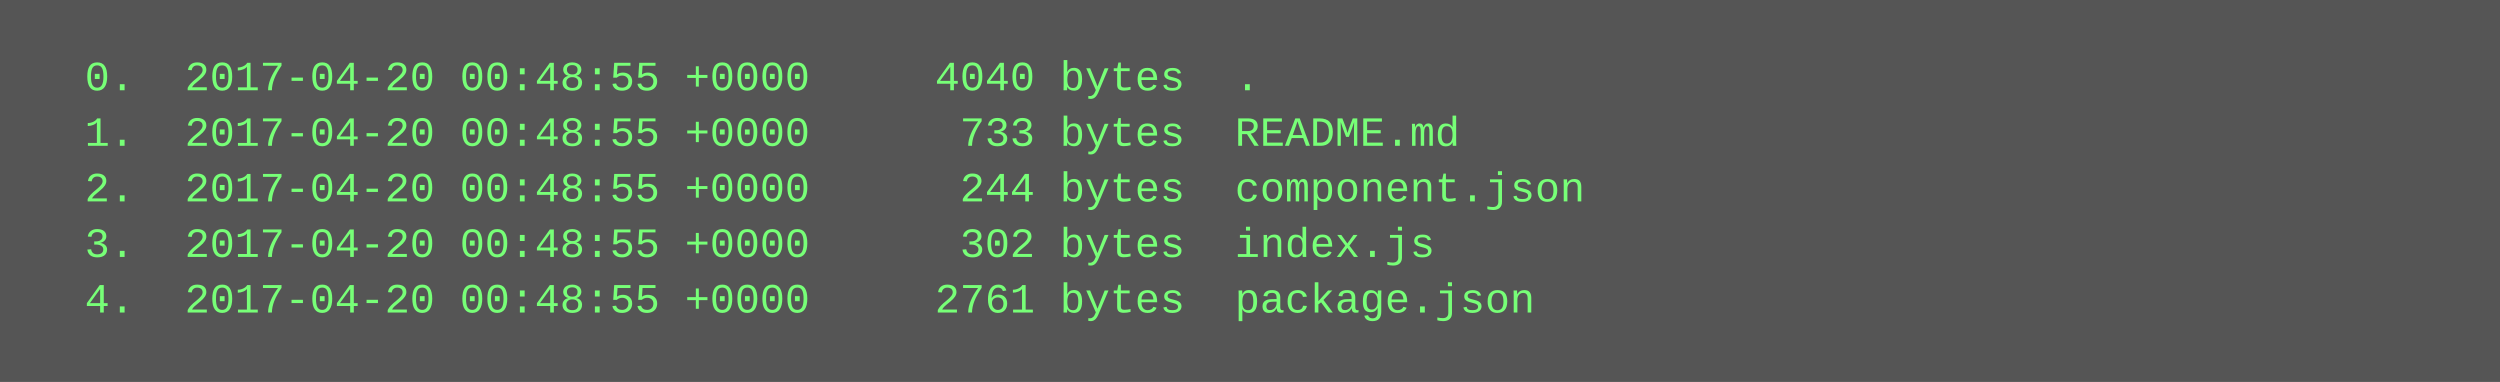
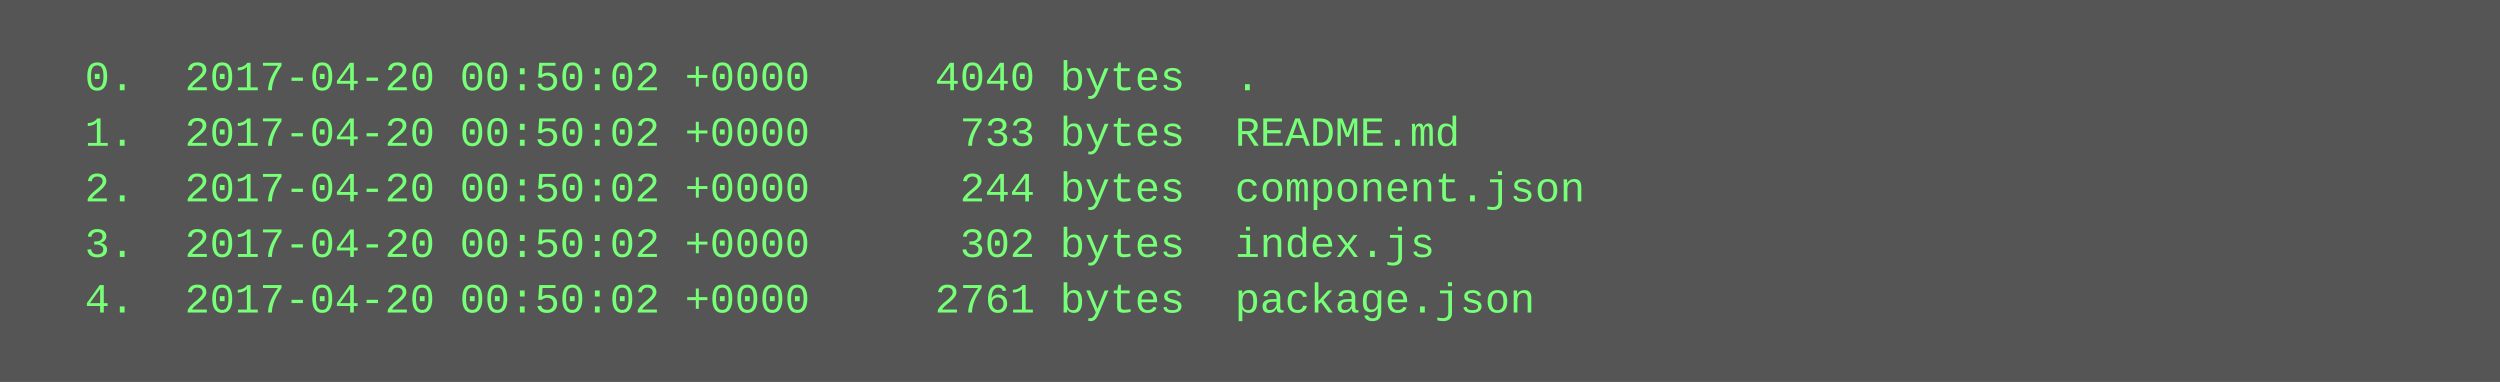
<svg xmlns="http://www.w3.org/2000/svg" height="110" width="720">
  <rect height="110" fill="#555" width="720" />
  <text fill="#7f7" font-family="Courier New" font-size="12" xml:space="preserve">
-     <tspan x="10" y="26">  0.  2017-04-20 00:48:55 +0000     4040 bytes  .</tspan>
-     <tspan x="10" y="42">  1.  2017-04-20 00:48:55 +0000      733 bytes  README.md</tspan>
-     <tspan x="10" y="58">  2.  2017-04-20 00:48:55 +0000      244 bytes  component.json</tspan>
-     <tspan x="10" y="74">  3.  2017-04-20 00:48:55 +0000      302 bytes  index.js</tspan>
-     <tspan x="10" y="90">  4.  2017-04-20 00:48:55 +0000     2761 bytes  package.json</tspan>
+     <tspan x="10" y="26">  0.  2017-04-20 00:50:02 +0000     4040 bytes  .</tspan>
+     <tspan x="10" y="42">  1.  2017-04-20 00:50:02 +0000      733 bytes  README.md</tspan>
+     <tspan x="10" y="58">  2.  2017-04-20 00:50:02 +0000      244 bytes  component.json</tspan>
+     <tspan x="10" y="74">  3.  2017-04-20 00:50:02 +0000      302 bytes  index.js</tspan>
+     <tspan x="10" y="90">  4.  2017-04-20 00:50:02 +0000     2761 bytes  package.json</tspan>
  </text>
</svg>
